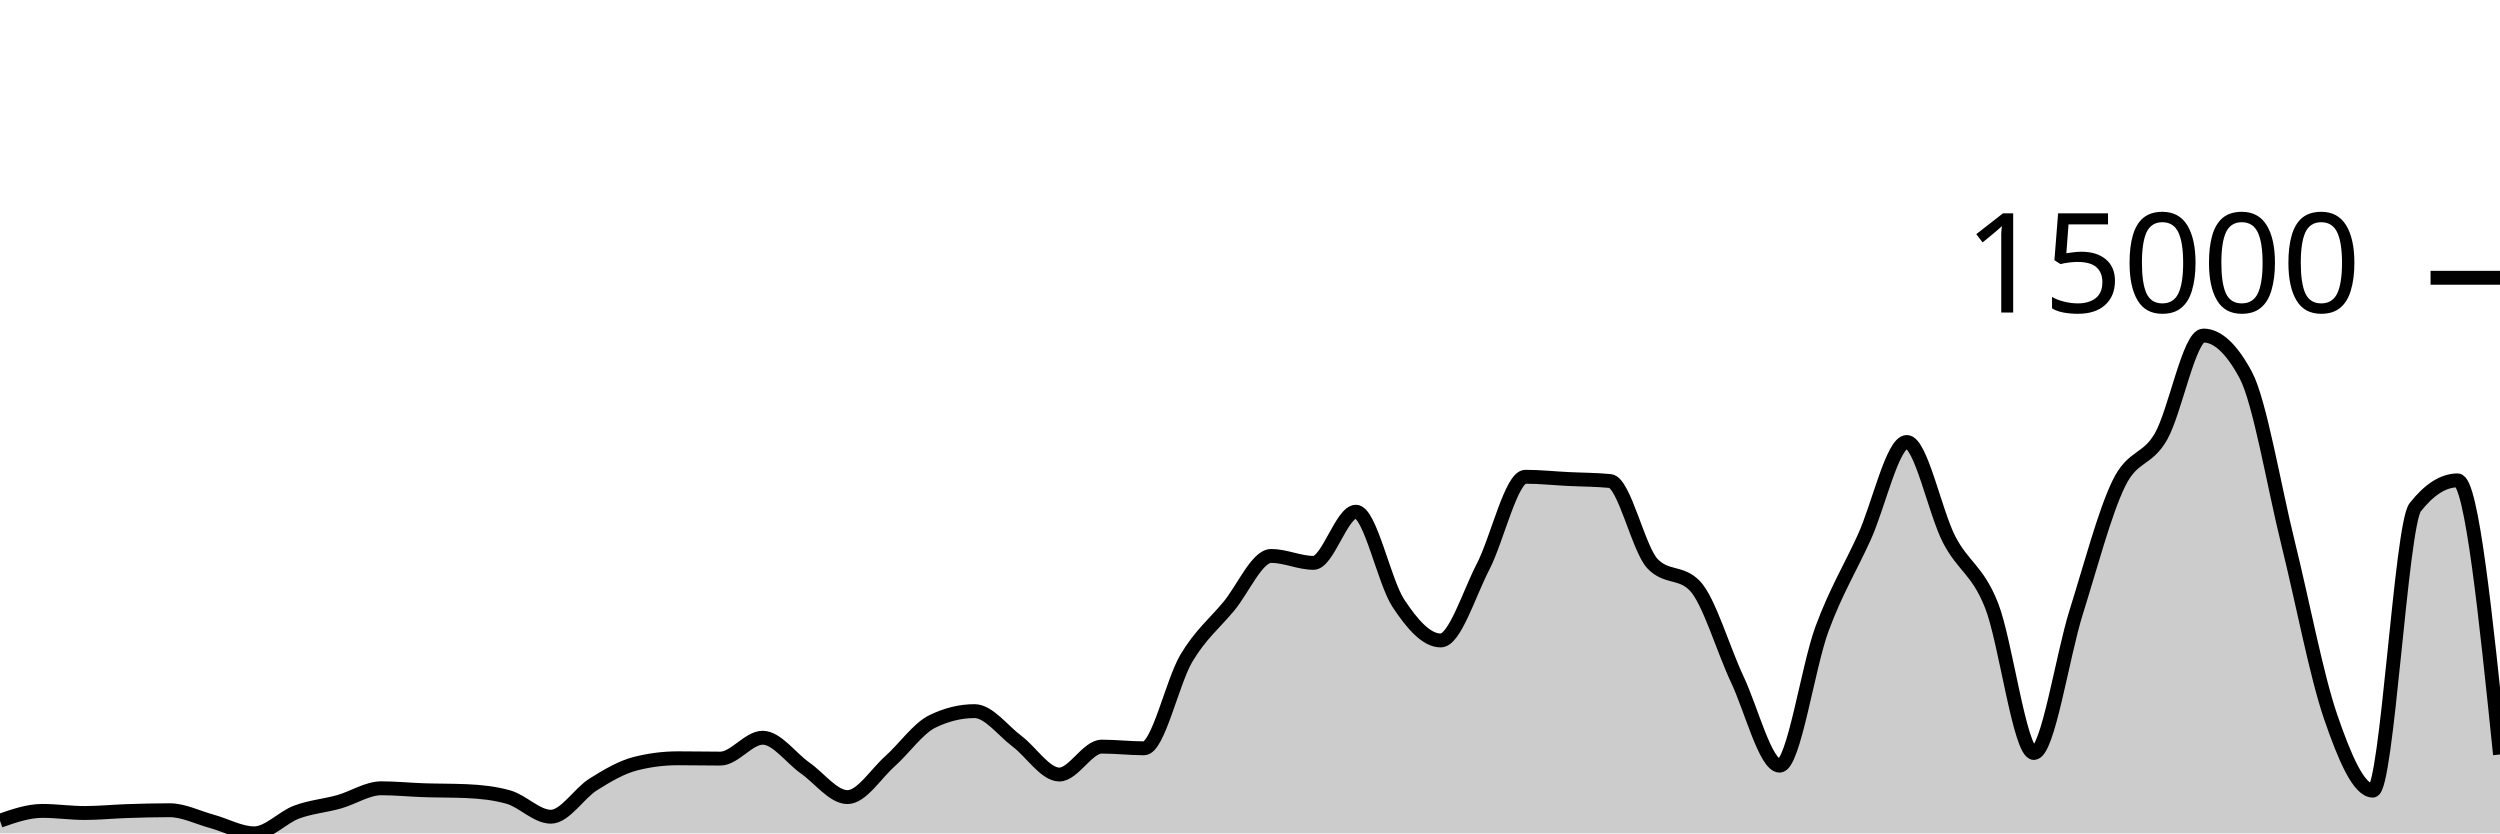
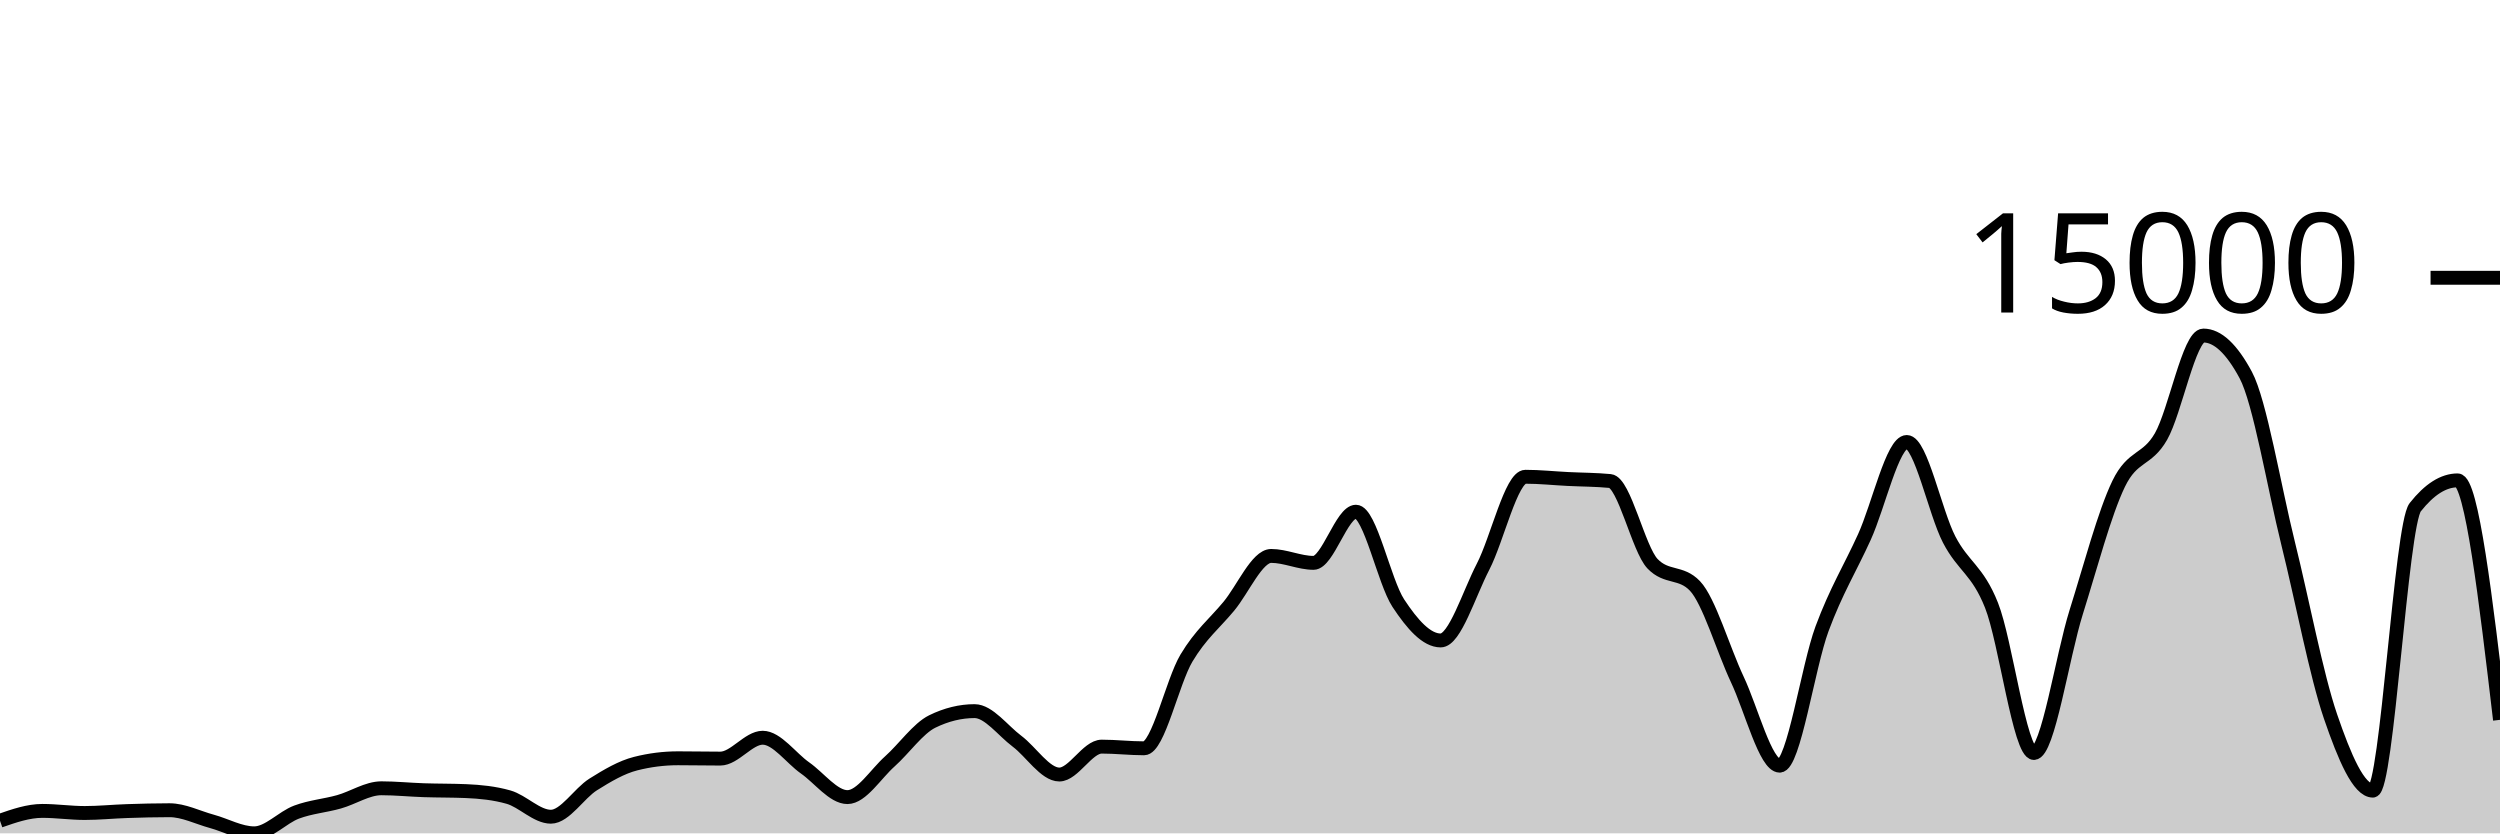
<svg xmlns="http://www.w3.org/2000/svg" viewBox="0 0 180 60">
  <g transform="translate(0,20)">
-     <path class="area" fill="rgba(0, 0, 0, 0.2)" d="M0,39.092C1.017,38.738,2.034,38.385,3.051,38.385C4.068,38.385,5.085,38.536,6.102,38.536C7.119,38.536,8.136,38.431,9.153,38.398C10.169,38.364,11.186,38.336,12.203,38.336C13.22,38.336,14.237,38.861,15.254,39.138C16.271,39.416,17.288,40,18.305,40C19.322,40,20.339,38.848,21.356,38.47C22.373,38.091,23.39,38.017,24.407,37.731C25.424,37.446,26.441,36.756,27.458,36.756C28.475,36.756,29.492,36.862,30.508,36.895C31.525,36.929,32.542,36.917,33.559,36.96C34.576,37.003,35.593,37.104,36.61,37.392C37.627,37.68,38.644,38.804,39.661,38.804C40.678,38.804,41.695,37.116,42.712,36.479C43.729,35.842,44.746,35.239,45.763,34.982C46.78,34.724,47.797,34.596,48.814,34.596C49.831,34.596,50.847,34.619,51.864,34.619C52.881,34.619,53.898,33.117,54.915,33.117C55.932,33.117,56.949,34.58,57.966,35.293C58.983,36.005,60,37.392,61.017,37.392C62.034,37.392,63.051,35.727,64.068,34.82C65.085,33.913,66.102,32.448,67.119,31.949C68.136,31.45,69.153,31.201,70.169,31.201C71.186,31.201,72.203,32.603,73.22,33.364C74.237,34.125,75.254,35.766,76.271,35.766C77.288,35.766,78.305,33.757,79.322,33.757C80.339,33.757,81.356,33.878,82.373,33.878C83.39,33.878,84.407,29.088,85.424,27.383C86.441,25.679,87.458,24.877,88.475,23.651C89.492,22.425,90.508,20.027,91.525,20.027C92.542,20.027,93.559,20.526,94.576,20.526C95.593,20.526,96.61,16.843,97.627,16.843C98.644,16.843,99.661,21.88,100.678,23.425C101.695,24.97,102.712,26.113,103.729,26.113C104.746,26.113,105.763,22.768,106.78,20.804C107.797,18.84,108.814,14.327,109.831,14.327C110.847,14.327,111.864,14.436,112.881,14.487C113.898,14.538,114.915,14.535,115.932,14.633C116.949,14.731,117.966,19.527,118.983,20.59C120,21.653,121.017,21.122,122.034,22.185C123.051,23.248,124.068,26.762,125.085,28.919C126.102,31.076,127.119,35.128,128.136,35.128C129.153,35.128,130.169,28.016,131.186,25.272C132.203,22.528,133.22,20.905,134.237,18.664C135.254,16.422,136.271,11.822,137.288,11.822C138.305,11.822,139.322,16.886,140.339,18.846C141.356,20.807,142.373,21.023,143.39,23.584C144.407,26.146,145.424,34.215,146.441,34.215C147.458,34.215,148.475,27.285,149.492,24.055C150.508,20.825,151.525,16.941,152.542,14.836C153.559,12.731,154.576,13.205,155.593,11.426C156.61,9.646,157.627,4.159,158.644,4.159C159.661,4.159,160.678,5.107,161.695,7.004C162.712,8.901,163.729,15.035,164.746,19.132C165.763,23.229,166.78,28.618,167.797,31.584C168.814,34.55,169.831,36.926,170.847,36.926C171.864,36.926,172.881,17.806,173.898,16.519C174.915,15.231,175.932,14.587,176.949,14.587C177.966,14.587,178.983,24.455,180,34.323L180,40C178.983,40,177.966,40,176.949,40C175.932,40,174.915,40,173.898,40C172.881,40,171.864,40,170.847,40C169.831,40,168.814,40,167.797,40C166.78,40,165.763,40,164.746,40C163.729,40,162.712,40,161.695,40C160.678,40,159.661,40,158.644,40C157.627,40,156.61,40,155.593,40C154.576,40,153.559,40,152.542,40C151.525,40,150.508,40,149.492,40C148.475,40,147.458,40,146.441,40C145.424,40,144.407,40,143.39,40C142.373,40,141.356,40,140.339,40C139.322,40,138.305,40,137.288,40C136.271,40,135.254,40,134.237,40C133.22,40,132.203,40,131.186,40C130.169,40,129.153,40,128.136,40C127.119,40,126.102,40,125.085,40C124.068,40,123.051,40,122.034,40C121.017,40,120,40,118.983,40C117.966,40,116.949,40,115.932,40C114.915,40,113.898,40,112.881,40C111.864,40,110.847,40,109.831,40C108.814,40,107.797,40,106.78,40C105.763,40,104.746,40,103.729,40C102.712,40,101.695,40,100.678,40C99.661,40,98.644,40,97.627,40C96.61,40,95.593,40,94.576,40C93.559,40,92.542,40,91.525,40C90.508,40,89.492,40,88.475,40C87.458,40,86.441,40,85.424,40C84.407,40,83.39,40,82.373,40C81.356,40,80.339,40,79.322,40C78.305,40,77.288,40,76.271,40C75.254,40,74.237,40,73.22,40C72.203,40,71.186,40,70.169,40C69.153,40,68.136,40,67.119,40C66.102,40,65.085,40,64.068,40C63.051,40,62.034,40,61.017,40C60,40,58.983,40,57.966,40C56.949,40,55.932,40,54.915,40C53.898,40,52.881,40,51.864,40C50.847,40,49.831,40,48.814,40C47.797,40,46.78,40,45.763,40C44.746,40,43.729,40,42.712,40C41.695,40,40.678,40,39.661,40C38.644,40,37.627,40,36.61,40C35.593,40,34.576,40,33.559,40C32.542,40,31.525,40,30.508,40C29.492,40,28.475,40,27.458,40C26.441,40,25.424,40,24.407,40C23.39,40,22.373,40,21.356,40C20.339,40,19.322,40,18.305,40C17.288,40,16.271,40,15.254,40C14.237,40,13.22,40,12.203,40C11.186,40,10.169,40,9.153,40C8.136,40,7.119,40,6.102,40C5.085,40,4.068,40,3.051,40C2.034,40,1.017,40,0,40Z" />
-     <path class="line" stroke="black" fill="none" d="M0,39.092C1.017,38.738,2.034,38.385,3.051,38.385C4.068,38.385,5.085,38.536,6.102,38.536C7.119,38.536,8.136,38.431,9.153,38.398C10.169,38.364,11.186,38.336,12.203,38.336C13.22,38.336,14.237,38.861,15.254,39.138C16.271,39.416,17.288,40,18.305,40C19.322,40,20.339,38.848,21.356,38.47C22.373,38.091,23.39,38.017,24.407,37.731C25.424,37.446,26.441,36.756,27.458,36.756C28.475,36.756,29.492,36.862,30.508,36.895C31.525,36.929,32.542,36.917,33.559,36.96C34.576,37.003,35.593,37.104,36.61,37.392C37.627,37.68,38.644,38.804,39.661,38.804C40.678,38.804,41.695,37.116,42.712,36.479C43.729,35.842,44.746,35.239,45.763,34.982C46.78,34.724,47.797,34.596,48.814,34.596C49.831,34.596,50.847,34.619,51.864,34.619C52.881,34.619,53.898,33.117,54.915,33.117C55.932,33.117,56.949,34.58,57.966,35.293C58.983,36.005,60,37.392,61.017,37.392C62.034,37.392,63.051,35.727,64.068,34.82C65.085,33.913,66.102,32.448,67.119,31.949C68.136,31.45,69.153,31.201,70.169,31.201C71.186,31.201,72.203,32.603,73.22,33.364C74.237,34.125,75.254,35.766,76.271,35.766C77.288,35.766,78.305,33.757,79.322,33.757C80.339,33.757,81.356,33.878,82.373,33.878C83.39,33.878,84.407,29.088,85.424,27.383C86.441,25.679,87.458,24.877,88.475,23.651C89.492,22.425,90.508,20.027,91.525,20.027C92.542,20.027,93.559,20.526,94.576,20.526C95.593,20.526,96.61,16.843,97.627,16.843C98.644,16.843,99.661,21.88,100.678,23.425C101.695,24.97,102.712,26.113,103.729,26.113C104.746,26.113,105.763,22.768,106.78,20.804C107.797,18.84,108.814,14.327,109.831,14.327C110.847,14.327,111.864,14.436,112.881,14.487C113.898,14.538,114.915,14.535,115.932,14.633C116.949,14.731,117.966,19.527,118.983,20.59C120,21.653,121.017,21.122,122.034,22.185C123.051,23.248,124.068,26.762,125.085,28.919C126.102,31.076,127.119,35.128,128.136,35.128C129.153,35.128,130.169,28.016,131.186,25.272C132.203,22.528,133.22,20.905,134.237,18.664C135.254,16.422,136.271,11.822,137.288,11.822C138.305,11.822,139.322,16.886,140.339,18.846C141.356,20.807,142.373,21.023,143.39,23.584C144.407,26.146,145.424,34.215,146.441,34.215C147.458,34.215,148.475,27.285,149.492,24.055C150.508,20.825,151.525,16.941,152.542,14.836C153.559,12.731,154.576,13.205,155.593,11.426C156.61,9.646,157.627,4.159,158.644,4.159C159.661,4.159,160.678,5.107,161.695,7.004C162.712,8.901,163.729,15.035,164.746,19.132C165.763,23.229,166.78,28.618,167.797,31.584C168.814,34.55,169.831,36.926,170.847,36.926C171.864,36.926,172.881,17.806,173.898,16.519C174.915,15.231,175.932,14.587,176.949,14.587C177.966,14.587,178.983,24.455,180,34.323" />
+     <path class="area" fill="rgba(0, 0, 0, 0.2)" d="M0,39.092C1.017,38.738,2.034,38.385,3.051,38.385C4.068,38.385,5.085,38.536,6.102,38.536C7.119,38.536,8.136,38.431,9.153,38.398C10.169,38.364,11.186,38.336,12.203,38.336C13.22,38.336,14.237,38.861,15.254,39.138C16.271,39.416,17.288,40,18.305,40C19.322,40,20.339,38.848,21.356,38.47C22.373,38.091,23.39,38.017,24.407,37.731C25.424,37.446,26.441,36.756,27.458,36.756C28.475,36.756,29.492,36.862,30.508,36.895C31.525,36.929,32.542,36.917,33.559,36.96C34.576,37.003,35.593,37.104,36.61,37.392C37.627,37.68,38.644,38.804,39.661,38.804C40.678,38.804,41.695,37.116,42.712,36.479C43.729,35.842,44.746,35.239,45.763,34.982C46.78,34.724,47.797,34.596,48.814,34.596C49.831,34.596,50.847,34.619,51.864,34.619C52.881,34.619,53.898,33.117,54.915,33.117C55.932,33.117,56.949,34.58,57.966,35.293C58.983,36.005,60,37.392,61.017,37.392C62.034,37.392,63.051,35.727,64.068,34.82C65.085,33.913,66.102,32.448,67.119,31.949C68.136,31.45,69.153,31.201,70.169,31.201C71.186,31.201,72.203,32.603,73.22,33.364C74.237,34.125,75.254,35.766,76.271,35.766C77.288,35.766,78.305,33.757,79.322,33.757C80.339,33.757,81.356,33.878,82.373,33.878C83.39,33.878,84.407,29.088,85.424,27.383C86.441,25.679,87.458,24.877,88.475,23.651C89.492,22.425,90.508,20.027,91.525,20.027C92.542,20.027,93.559,20.526,94.576,20.526C95.593,20.526,96.61,16.843,97.627,16.843C98.644,16.843,99.661,21.88,100.678,23.425C101.695,24.97,102.712,26.113,103.729,26.113C104.746,26.113,105.763,22.768,106.78,20.804C107.797,18.84,108.814,14.327,109.831,14.327C110.847,14.327,111.864,14.436,112.881,14.487C113.898,14.538,114.915,14.535,115.932,14.633C116.949,14.731,117.966,19.527,118.983,20.59C120,21.653,121.017,21.122,122.034,22.185C123.051,23.248,124.068,26.762,125.085,28.919C126.102,31.076,127.119,35.128,128.136,35.128C129.153,35.128,130.169,28.016,131.186,25.272C132.203,22.528,133.22,20.905,134.237,18.664C135.254,16.422,136.271,11.822,137.288,11.822C138.305,11.822,139.322,16.886,140.339,18.846C141.356,20.807,142.373,21.023,143.39,23.584C144.407,26.146,145.424,34.215,146.441,34.215C147.458,34.215,148.475,27.285,149.492,24.055C150.508,20.825,151.525,16.941,152.542,14.836C153.559,12.731,154.576,13.205,155.593,11.426C156.61,9.646,157.627,4.159,158.644,4.159C159.661,4.159,160.678,5.107,161.695,7.004C162.712,8.901,163.729,15.035,164.746,19.132C165.763,23.229,166.78,28.618,167.797,31.584C168.814,34.55,169.831,36.926,170.847,36.926C171.864,36.926,172.881,17.806,173.898,16.519C174.915,15.231,175.932,14.587,176.949,14.587C177.966,14.587,178.983,23.208,180,31.828L180,40C178.983,40,177.966,40,176.949,40C175.932,40,174.915,40,173.898,40C172.881,40,171.864,40,170.847,40C169.831,40,168.814,40,167.797,40C166.78,40,165.763,40,164.746,40C163.729,40,162.712,40,161.695,40C160.678,40,159.661,40,158.644,40C157.627,40,156.61,40,155.593,40C154.576,40,153.559,40,152.542,40C151.525,40,150.508,40,149.492,40C148.475,40,147.458,40,146.441,40C145.424,40,144.407,40,143.39,40C142.373,40,141.356,40,140.339,40C139.322,40,138.305,40,137.288,40C136.271,40,135.254,40,134.237,40C133.22,40,132.203,40,131.186,40C130.169,40,129.153,40,128.136,40C127.119,40,126.102,40,125.085,40C124.068,40,123.051,40,122.034,40C121.017,40,120,40,118.983,40C117.966,40,116.949,40,115.932,40C114.915,40,113.898,40,112.881,40C111.864,40,110.847,40,109.831,40C108.814,40,107.797,40,106.78,40C105.763,40,104.746,40,103.729,40C102.712,40,101.695,40,100.678,40C99.661,40,98.644,40,97.627,40C96.61,40,95.593,40,94.576,40C93.559,40,92.542,40,91.525,40C90.508,40,89.492,40,88.475,40C87.458,40,86.441,40,85.424,40C84.407,40,83.39,40,82.373,40C81.356,40,80.339,40,79.322,40C78.305,40,77.288,40,76.271,40C75.254,40,74.237,40,73.22,40C72.203,40,71.186,40,70.169,40C69.153,40,68.136,40,67.119,40C66.102,40,65.085,40,64.068,40C63.051,40,62.034,40,61.017,40C60,40,58.983,40,57.966,40C56.949,40,55.932,40,54.915,40C53.898,40,52.881,40,51.864,40C50.847,40,49.831,40,48.814,40C47.797,40,46.78,40,45.763,40C44.746,40,43.729,40,42.712,40C41.695,40,40.678,40,39.661,40C38.644,40,37.627,40,36.61,40C35.593,40,34.576,40,33.559,40C32.542,40,31.525,40,30.508,40C29.492,40,28.475,40,27.458,40C26.441,40,25.424,40,24.407,40C23.39,40,22.373,40,21.356,40C20.339,40,19.322,40,18.305,40C17.288,40,16.271,40,15.254,40C14.237,40,13.22,40,12.203,40C11.186,40,10.169,40,9.153,40C8.136,40,7.119,40,6.102,40C5.085,40,4.068,40,3.051,40C2.034,40,1.017,40,0,40Z" />
+     <path class="line" stroke="black" fill="none" d="M0,39.092C1.017,38.738,2.034,38.385,3.051,38.385C4.068,38.385,5.085,38.536,6.102,38.536C7.119,38.536,8.136,38.431,9.153,38.398C10.169,38.364,11.186,38.336,12.203,38.336C13.22,38.336,14.237,38.861,15.254,39.138C16.271,39.416,17.288,40,18.305,40C19.322,40,20.339,38.848,21.356,38.47C22.373,38.091,23.39,38.017,24.407,37.731C25.424,37.446,26.441,36.756,27.458,36.756C28.475,36.756,29.492,36.862,30.508,36.895C31.525,36.929,32.542,36.917,33.559,36.96C34.576,37.003,35.593,37.104,36.61,37.392C37.627,37.68,38.644,38.804,39.661,38.804C40.678,38.804,41.695,37.116,42.712,36.479C43.729,35.842,44.746,35.239,45.763,34.982C46.78,34.724,47.797,34.596,48.814,34.596C49.831,34.596,50.847,34.619,51.864,34.619C52.881,34.619,53.898,33.117,54.915,33.117C55.932,33.117,56.949,34.58,57.966,35.293C58.983,36.005,60,37.392,61.017,37.392C62.034,37.392,63.051,35.727,64.068,34.82C65.085,33.913,66.102,32.448,67.119,31.949C68.136,31.45,69.153,31.201,70.169,31.201C71.186,31.201,72.203,32.603,73.22,33.364C74.237,34.125,75.254,35.766,76.271,35.766C77.288,35.766,78.305,33.757,79.322,33.757C80.339,33.757,81.356,33.878,82.373,33.878C83.39,33.878,84.407,29.088,85.424,27.383C86.441,25.679,87.458,24.877,88.475,23.651C89.492,22.425,90.508,20.027,91.525,20.027C92.542,20.027,93.559,20.526,94.576,20.526C95.593,20.526,96.61,16.843,97.627,16.843C98.644,16.843,99.661,21.88,100.678,23.425C101.695,24.97,102.712,26.113,103.729,26.113C104.746,26.113,105.763,22.768,106.78,20.804C107.797,18.84,108.814,14.327,109.831,14.327C110.847,14.327,111.864,14.436,112.881,14.487C113.898,14.538,114.915,14.535,115.932,14.633C116.949,14.731,117.966,19.527,118.983,20.59C120,21.653,121.017,21.122,122.034,22.185C123.051,23.248,124.068,26.762,125.085,28.919C126.102,31.076,127.119,35.128,128.136,35.128C129.153,35.128,130.169,28.016,131.186,25.272C132.203,22.528,133.22,20.905,134.237,18.664C135.254,16.422,136.271,11.822,137.288,11.822C138.305,11.822,139.322,16.886,140.339,18.846C141.356,20.807,142.373,21.023,143.39,23.584C144.407,26.146,145.424,34.215,146.441,34.215C147.458,34.215,148.475,27.285,149.492,24.055C150.508,20.825,151.525,16.941,152.542,14.836C153.559,12.731,154.576,13.205,155.593,11.426C156.61,9.646,157.627,4.159,158.644,4.159C159.661,4.159,160.678,5.107,161.695,7.004C162.712,8.901,163.729,15.035,164.746,19.132C165.763,23.229,166.78,28.618,167.797,31.584C168.814,34.55,169.831,36.926,170.847,36.926C171.864,36.926,172.881,17.806,173.898,16.519C174.915,15.231,175.932,14.587,176.949,14.587C177.966,14.587,178.983,23.208,180,31.828" />
    <path class="axis-ceiling" stroke-width="1" stroke="black" fill="none" d="M175,0L180,0" />
    <text class="axis-ceiling-label" font-family="sans-serif" text-anchor="end" font-size="10px" x="170" y="2.5">15000</text>
  </g>
</svg>
